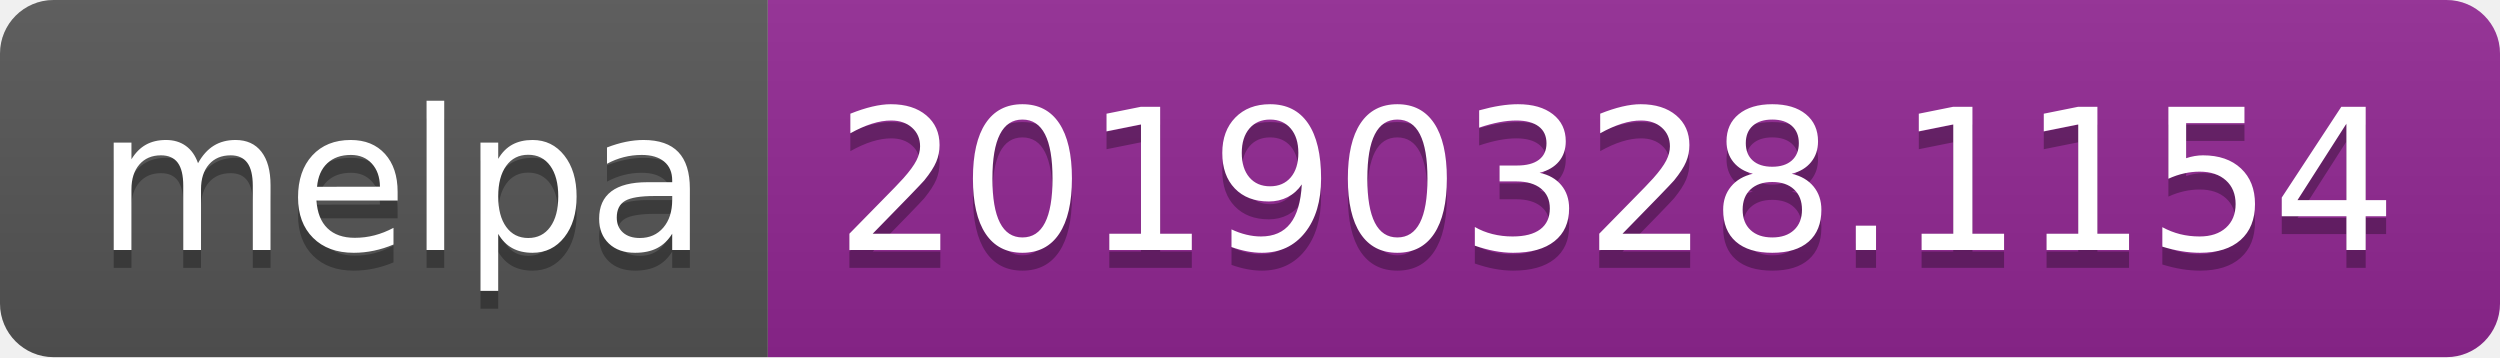
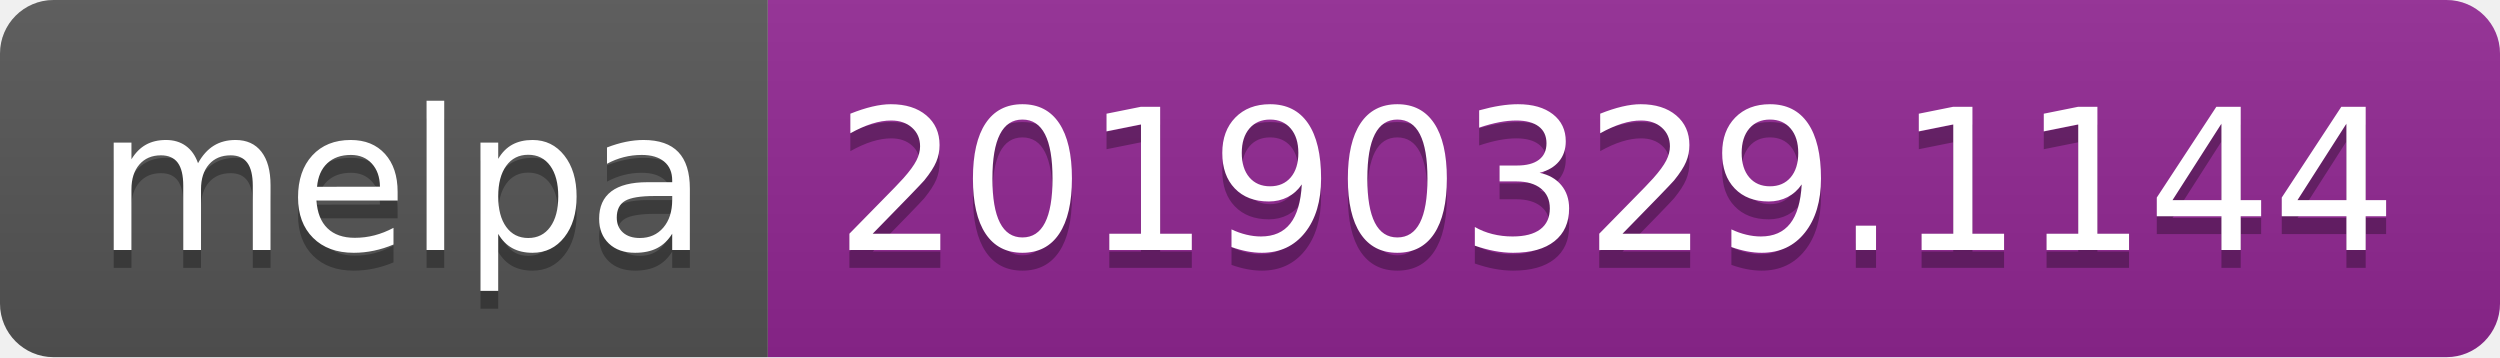
<svg xmlns="http://www.w3.org/2000/svg" width="140" height="20">
  <linearGradient id="b" x2="0" y2="100%">
    <stop offset="0" stop-color="#bbb" stop-opacity=".1" />
    <stop offset="1" stop-opacity=".1" />
  </linearGradient>
  <clipPath id="a">
    <rect width="140" height="20" rx="3" fill="#fff" />
  </clipPath>
  <g clip-path="url(#a)">
    <path fill="#555" d="M0 0h43v20H0z" />
    <path fill="#922793" d="M43 0h97v20H43z" />
    <path fill="url(#b)" d="M0 0h140v20H0z" />
  </g>
  <g fill="#fff" text-anchor="middle" font-family="DejaVu Sans,Verdana,Geneva,sans-serif" font-size="110">
    <text x="225" y="150" fill="#010101" fill-opacity=".3" transform="scale(.1)" textLength="330">melpa</text>
    <text x="225" y="140" transform="scale(.1)" textLength="330">melpa</text>
-     <text x="905" y="150" fill="#010101" fill-opacity=".3" transform="scale(.1)" textLength="870">20190328.1154</text>
-     <text x="905" y="140" transform="scale(.1)" textLength="870">20190328.1154</text>
+     <text x="905" y="150" fill="#010101" fill-opacity=".3" transform="scale(.1)" textLength="870">20190329.1144</text>
+     <text x="905" y="140" transform="scale(.1)" textLength="870">20190329.1144</text>
  </g>
</svg>
